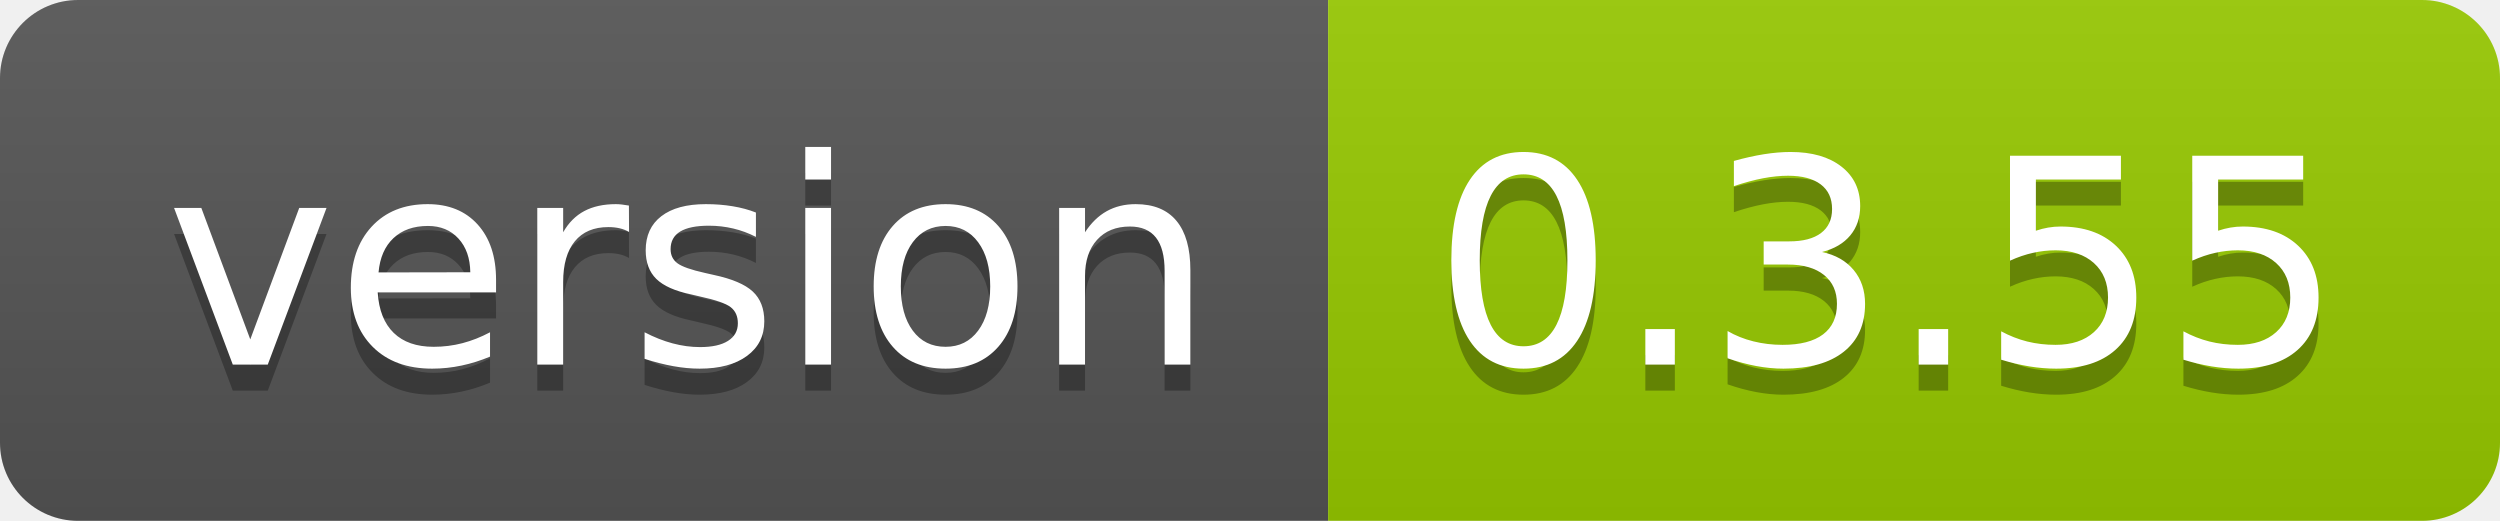
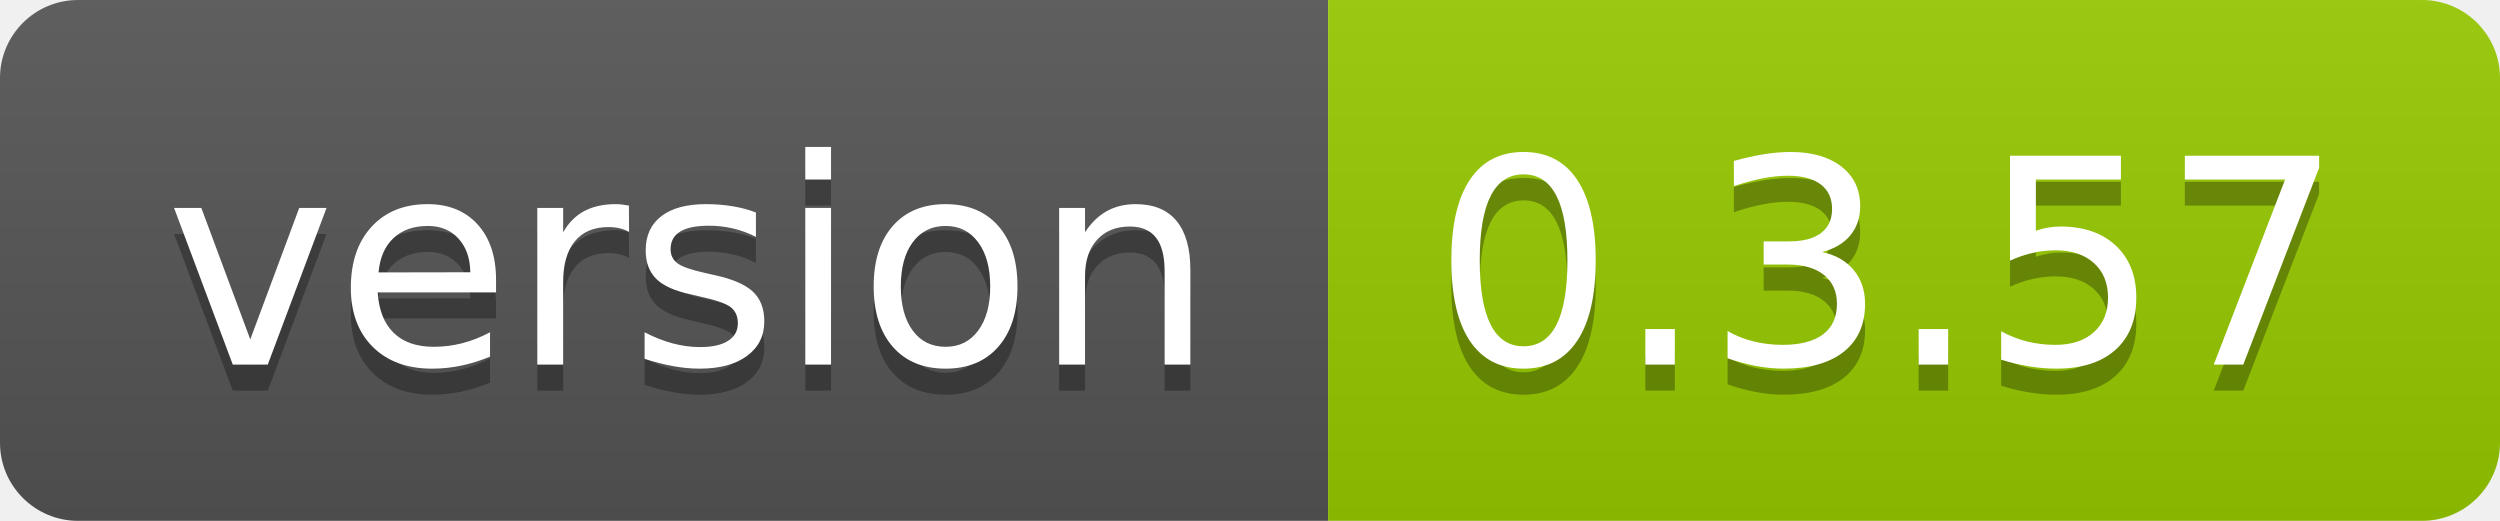
<svg xmlns="http://www.w3.org/2000/svg" width="96" height="20">
  <linearGradient id="smooth" x2="0" y2="100%">
    <stop offset="0" stop-color="#bbb" stop-opacity=".1" />
    <stop offset="1" stop-opacity=".1" />
  </linearGradient>
  <clipPath id="round">
    <rect width="96" height="20" rx="3" fill="#fff" />
  </clipPath>
  <g clip-path="url(#round)">
    <rect width="51" height="20" fill="#555" />
    <rect x="51" width="45" height="20" fill="#97ca00" />
    <rect width="96" height="20" fill="url(#smooth)" />
  </g>
  <g fill="#fff" text-anchor="middle" font-family="DejaVu Sans,Verdana,Geneva,sans-serif" font-size="110">
    <text x="265" y="150" fill="#010101" fill-opacity=".3" transform="scale(0.1)" textLength="410" lengthAdjust="spacing">version</text>
    <text x="265" y="140" transform="scale(0.1)" textLength="410" lengthAdjust="spacing">version</text>
-     <text x="725" y="150" fill="#010101" fill-opacity=".3" transform="scale(0.1)" textLength="350" lengthAdjust="spacing">0.3.55</text>
-     <text x="725" y="140" transform="scale(0.1)" textLength="350" lengthAdjust="spacing">0.3.55</text>
+     <text x="725" y="150" fill="#010101" fill-opacity=".3" transform="scale(0.1)" textLength="350" lengthAdjust="spacing">0.3.57</text>
+     <text x="725" y="140" transform="scale(0.1)" textLength="350" lengthAdjust="spacing">0.3.57</text>
  </g>
</svg>
